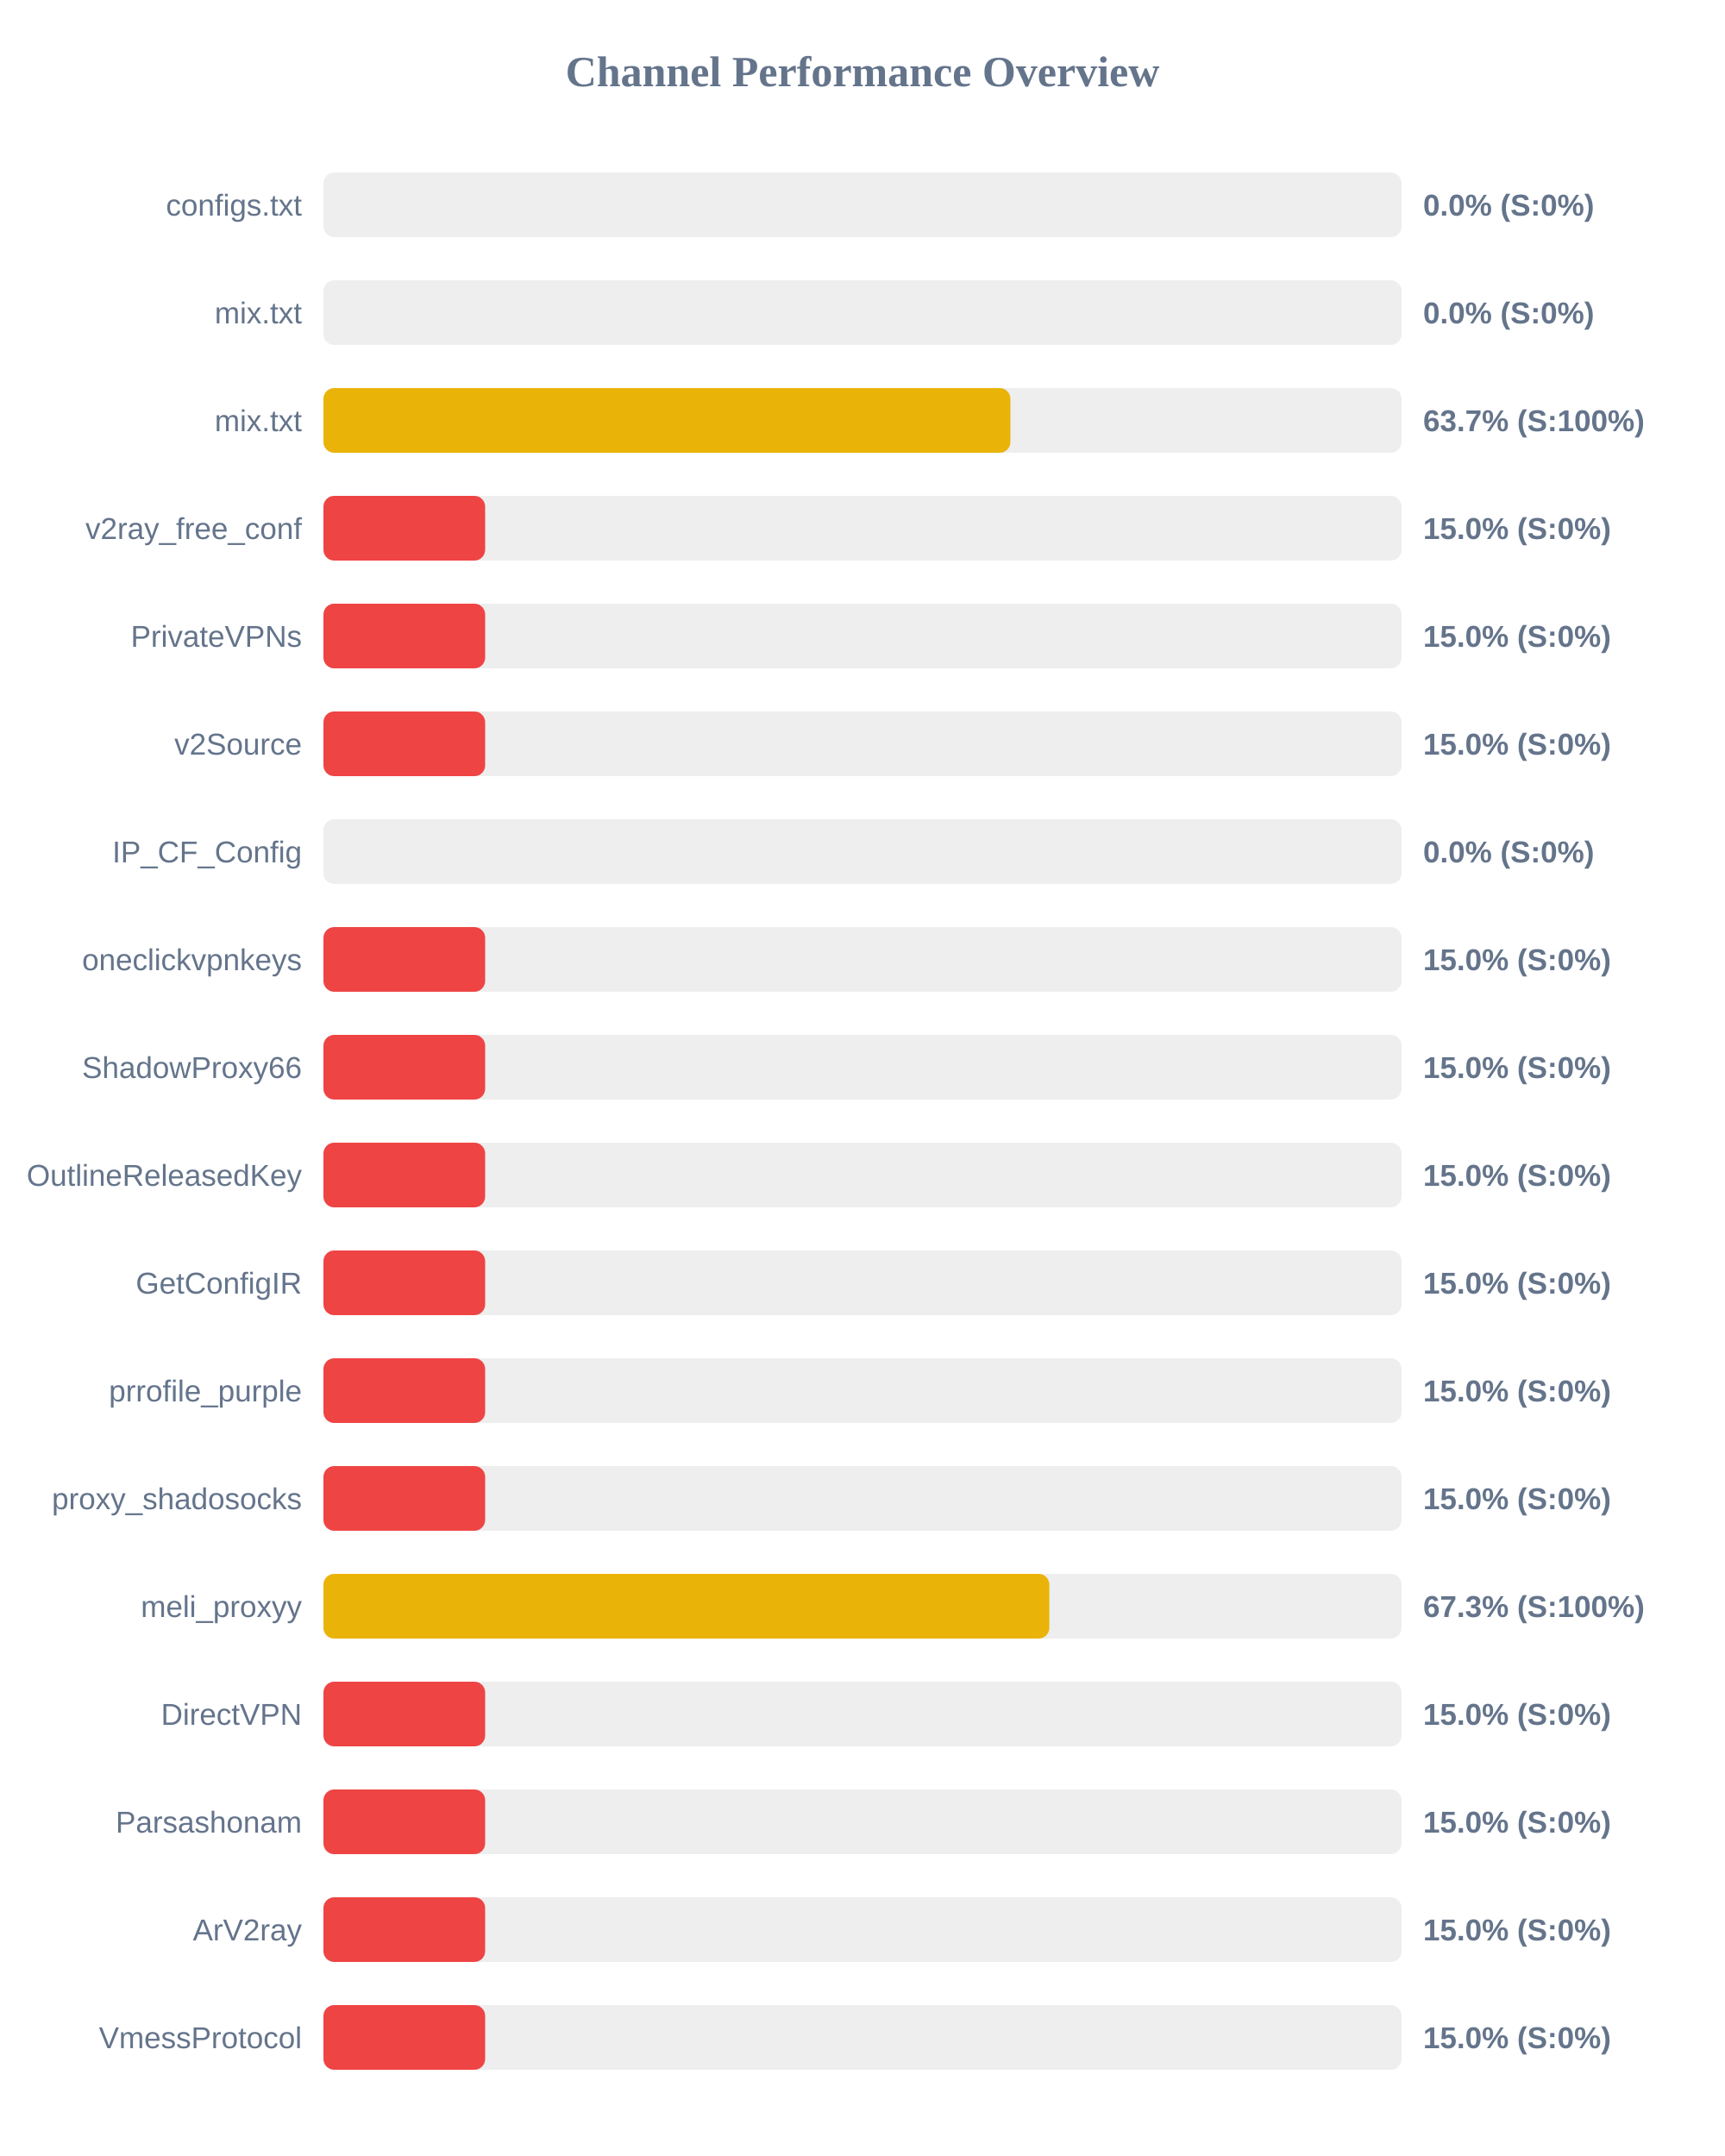
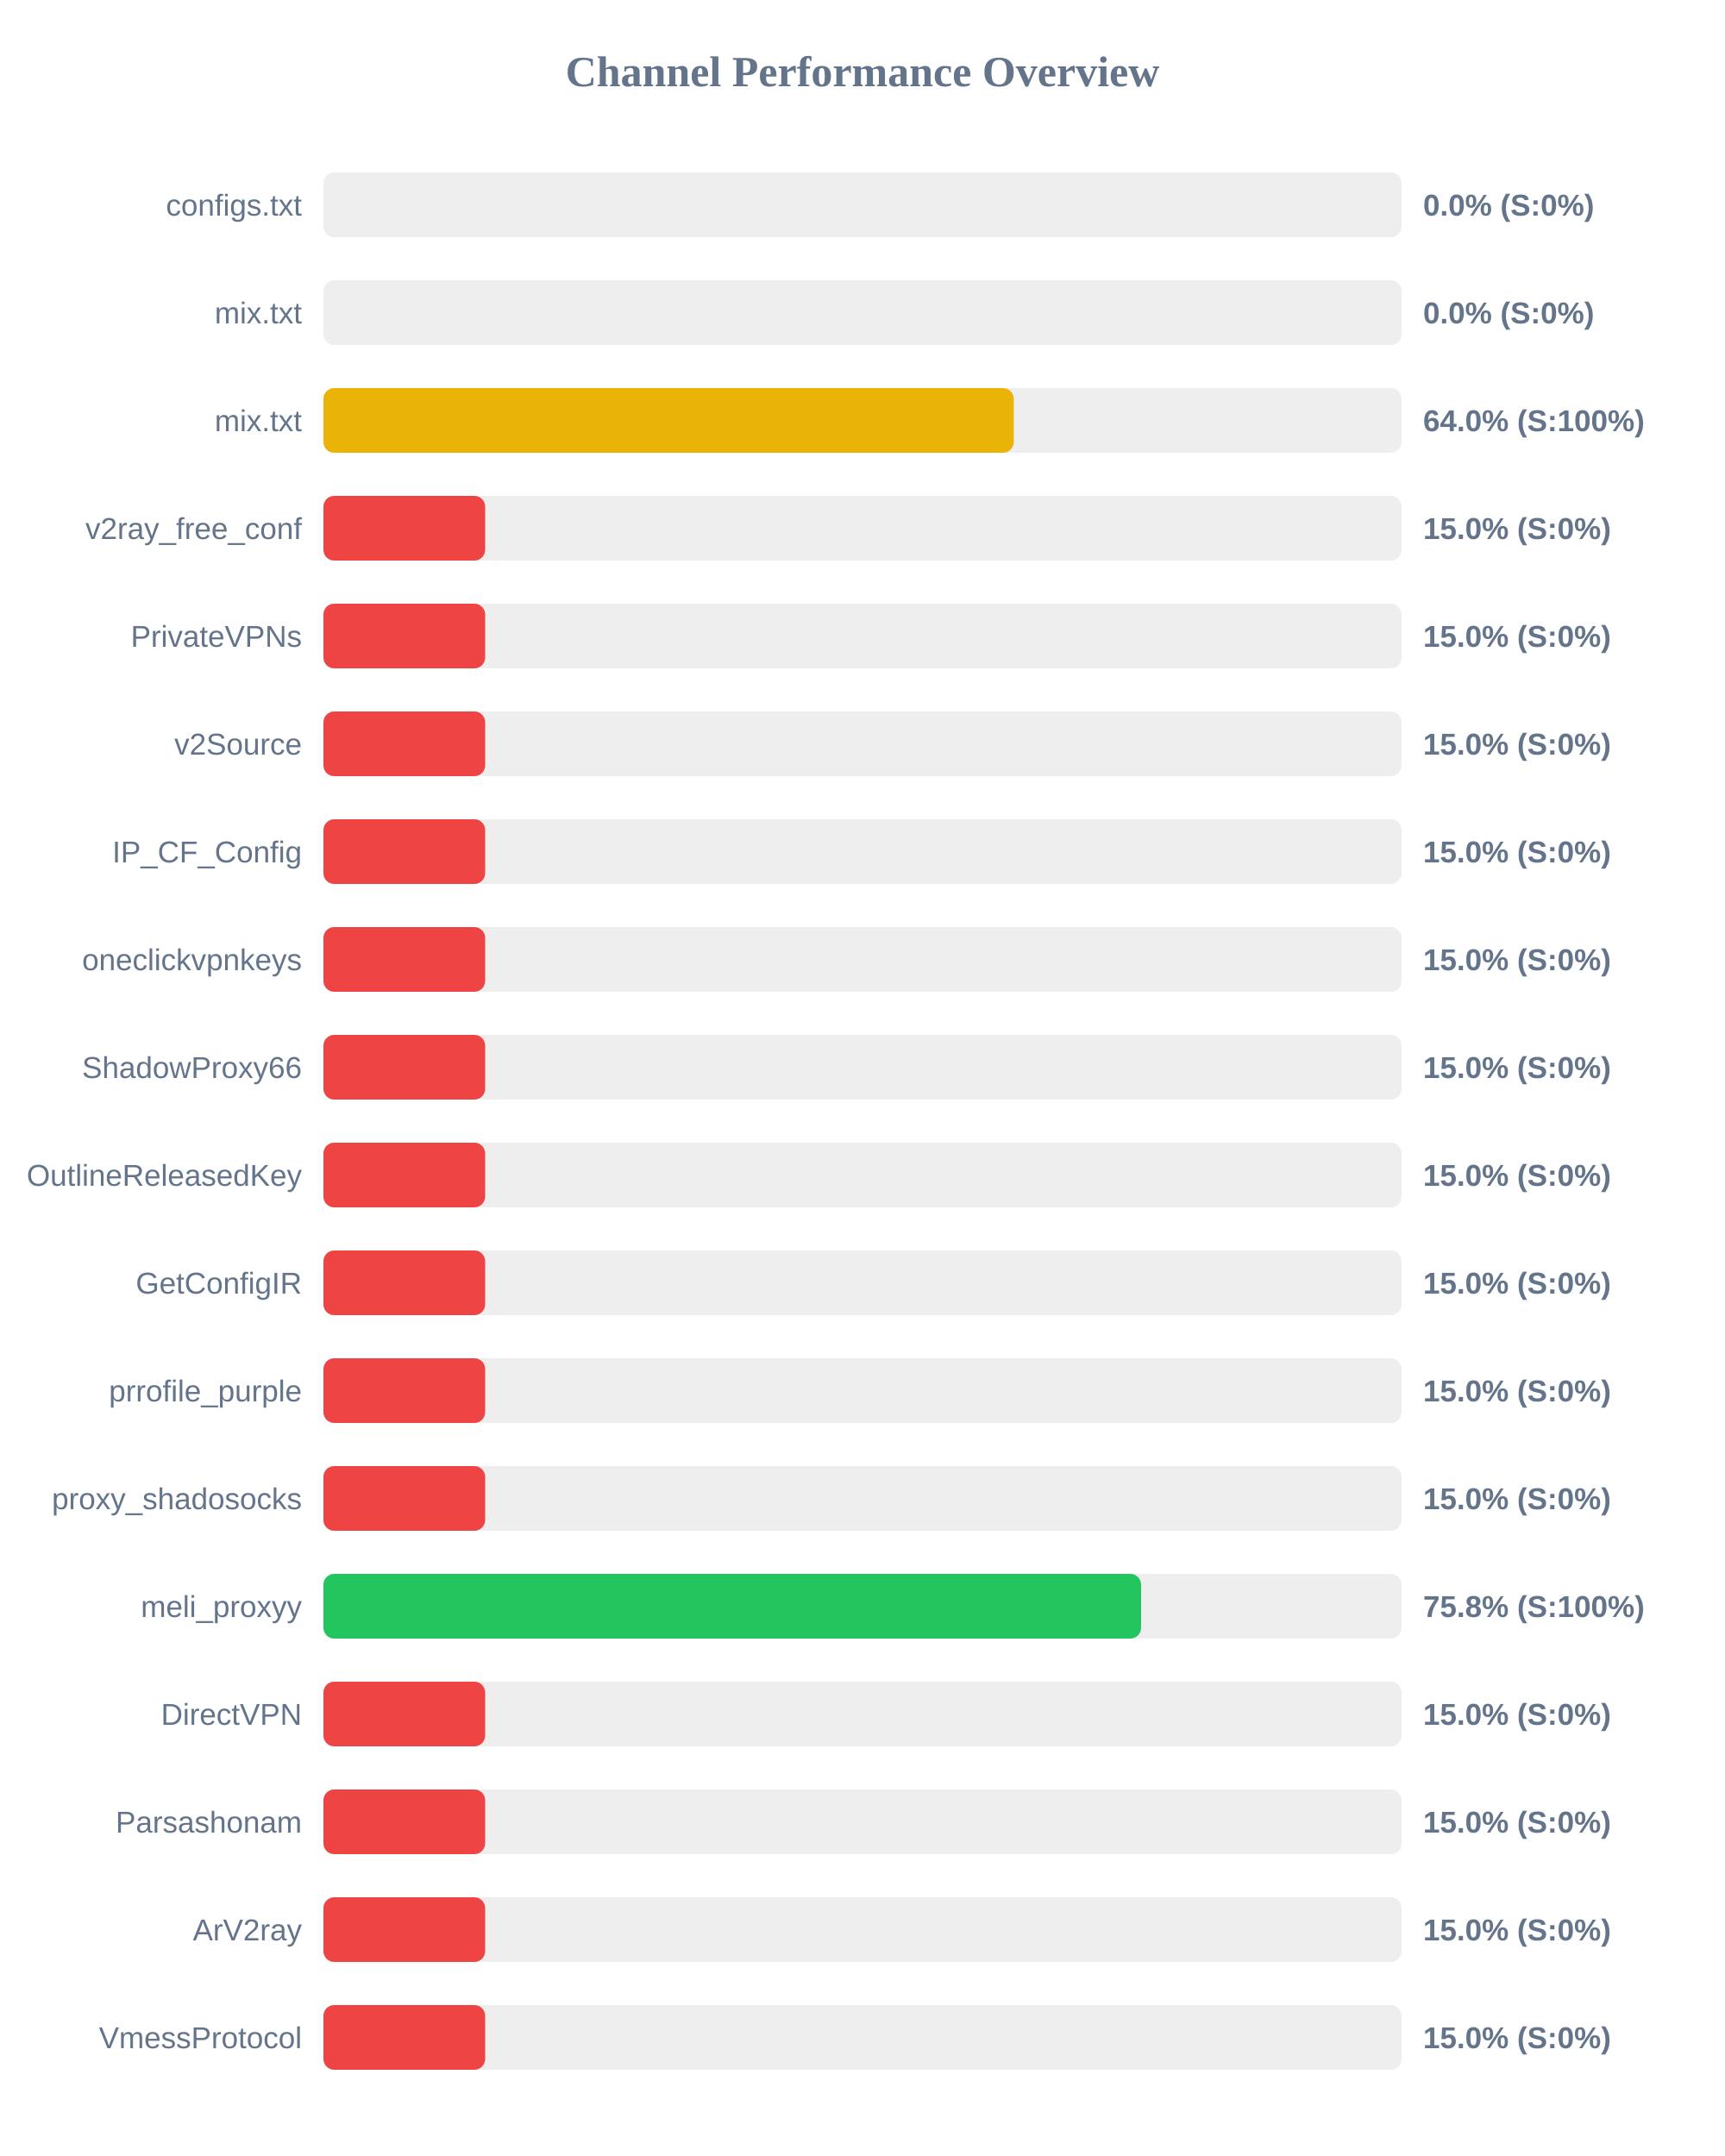
<svg xmlns="http://www.w3.org/2000/svg" width="800" height="1000" version="1.1">
  <style>
        .row { font: 14px Arial; fill: #64748b; }
        .score { font: bold 14px Arial; fill: #64748b; }
    </style>
  <text x="400" y="40" text-anchor="middle" font-size="20px" font-weight="bold" fill="#64748b">Channel Performance Overview</text>
  <rect x="150" y="80" width="500" height="30" fill="#eee" rx="5" />
  <rect x="150" y="80" width="0.0" height="30" fill="#ef4444" rx="5" />
  <text x="140" y="100" text-anchor="end" class="row">configs.txt</text>
  <text x="660" y="100" text-anchor="start" class="score">0.0% (S:0%)</text>
  <rect x="150" y="130" width="500" height="30" fill="#eee" rx="5" />
  <rect x="150" y="130" width="0.0" height="30" fill="#ef4444" rx="5" />
  <text x="140" y="150" text-anchor="end" class="row">mix.txt</text>
  <text x="660" y="150" text-anchor="start" class="score">0.0% (S:0%)</text>
  <rect x="150" y="180" width="500" height="30" fill="#eee" rx="5" />
-   <rect x="150" y="180" width="318.6" height="30" fill="#eab308" rx="5" />
+   <rect x="150" y="180" width="320.15" height="30" fill="#eab308" rx="5" />
  <text x="140" y="200" text-anchor="end" class="row">mix.txt</text>
-   <text x="660" y="200" text-anchor="start" class="score">63.7% (S:100%)</text>
+   <text x="660" y="200" text-anchor="start" class="score">64.0% (S:100%)</text>
  <rect x="150" y="230" width="500" height="30" fill="#eee" rx="5" />
  <rect x="150" y="230" width="75.0" height="30" fill="#ef4444" rx="5" />
  <text x="140" y="250" text-anchor="end" class="row">v2ray_free_conf</text>
  <text x="660" y="250" text-anchor="start" class="score">15.0% (S:0%)</text>
  <rect x="150" y="280" width="500" height="30" fill="#eee" rx="5" />
  <rect x="150" y="280" width="75.0" height="30" fill="#ef4444" rx="5" />
  <text x="140" y="300" text-anchor="end" class="row">PrivateVPNs</text>
  <text x="660" y="300" text-anchor="start" class="score">15.0% (S:0%)</text>
  <rect x="150" y="330" width="500" height="30" fill="#eee" rx="5" />
  <rect x="150" y="330" width="75.0" height="30" fill="#ef4444" rx="5" />
  <text x="140" y="350" text-anchor="end" class="row">v2Source</text>
  <text x="660" y="350" text-anchor="start" class="score">15.0% (S:0%)</text>
  <rect x="150" y="380" width="500" height="30" fill="#eee" rx="5" />
-   <rect x="150" y="380" width="0.0" height="30" fill="#ef4444" rx="5" />
+   <rect x="150" y="380" width="75.0" height="30" fill="#ef4444" rx="5" />
  <text x="140" y="400" text-anchor="end" class="row">IP_CF_Config</text>
-   <text x="660" y="400" text-anchor="start" class="score">0.0% (S:0%)</text>
+   <text x="660" y="400" text-anchor="start" class="score">15.0% (S:0%)</text>
  <rect x="150" y="430" width="500" height="30" fill="#eee" rx="5" />
  <rect x="150" y="430" width="75.0" height="30" fill="#ef4444" rx="5" />
  <text x="140" y="450" text-anchor="end" class="row">oneclickvpnkeys</text>
  <text x="660" y="450" text-anchor="start" class="score">15.0% (S:0%)</text>
  <rect x="150" y="480" width="500" height="30" fill="#eee" rx="5" />
  <rect x="150" y="480" width="75.0" height="30" fill="#ef4444" rx="5" />
  <text x="140" y="500" text-anchor="end" class="row">ShadowProxy66</text>
  <text x="660" y="500" text-anchor="start" class="score">15.0% (S:0%)</text>
  <rect x="150" y="530" width="500" height="30" fill="#eee" rx="5" />
  <rect x="150" y="530" width="75.0" height="30" fill="#ef4444" rx="5" />
  <text x="140" y="550" text-anchor="end" class="row">OutlineReleasedKey</text>
  <text x="660" y="550" text-anchor="start" class="score">15.0% (S:0%)</text>
  <rect x="150" y="580" width="500" height="30" fill="#eee" rx="5" />
  <rect x="150" y="580" width="75.0" height="30" fill="#ef4444" rx="5" />
  <text x="140" y="600" text-anchor="end" class="row">GetConfigIR</text>
  <text x="660" y="600" text-anchor="start" class="score">15.0% (S:0%)</text>
  <rect x="150" y="630" width="500" height="30" fill="#eee" rx="5" />
  <rect x="150" y="630" width="75.0" height="30" fill="#ef4444" rx="5" />
  <text x="140" y="650" text-anchor="end" class="row">prrofile_purple</text>
  <text x="660" y="650" text-anchor="start" class="score">15.0% (S:0%)</text>
  <rect x="150" y="680" width="500" height="30" fill="#eee" rx="5" />
  <rect x="150" y="680" width="75.0" height="30" fill="#ef4444" rx="5" />
  <text x="140" y="700" text-anchor="end" class="row">proxy_shadosocks</text>
  <text x="660" y="700" text-anchor="start" class="score">15.0% (S:0%)</text>
  <rect x="150" y="730" width="500" height="30" fill="#eee" rx="5" />
-   <rect x="150" y="730" width="336.65" height="30" fill="#eab308" rx="5" />
+   <rect x="150" y="730" width="379.2" height="30" fill="#22c55e" rx="5" />
  <text x="140" y="750" text-anchor="end" class="row">meli_proxyy</text>
-   <text x="660" y="750" text-anchor="start" class="score">67.3% (S:100%)</text>
+   <text x="660" y="750" text-anchor="start" class="score">75.8% (S:100%)</text>
  <rect x="150" y="780" width="500" height="30" fill="#eee" rx="5" />
  <rect x="150" y="780" width="75.0" height="30" fill="#ef4444" rx="5" />
  <text x="140" y="800" text-anchor="end" class="row">DirectVPN</text>
  <text x="660" y="800" text-anchor="start" class="score">15.0% (S:0%)</text>
  <rect x="150" y="830" width="500" height="30" fill="#eee" rx="5" />
  <rect x="150" y="830" width="75.0" height="30" fill="#ef4444" rx="5" />
  <text x="140" y="850" text-anchor="end" class="row">Parsashonam</text>
  <text x="660" y="850" text-anchor="start" class="score">15.0% (S:0%)</text>
  <rect x="150" y="880" width="500" height="30" fill="#eee" rx="5" />
  <rect x="150" y="880" width="75.0" height="30" fill="#ef4444" rx="5" />
  <text x="140" y="900" text-anchor="end" class="row">ArV2ray</text>
  <text x="660" y="900" text-anchor="start" class="score">15.0% (S:0%)</text>
  <rect x="150" y="930" width="500" height="30" fill="#eee" rx="5" />
  <rect x="150" y="930" width="75.0" height="30" fill="#ef4444" rx="5" />
  <text x="140" y="950" text-anchor="end" class="row">VmessProtocol</text>
  <text x="660" y="950" text-anchor="start" class="score">15.0% (S:0%)</text>
</svg>
